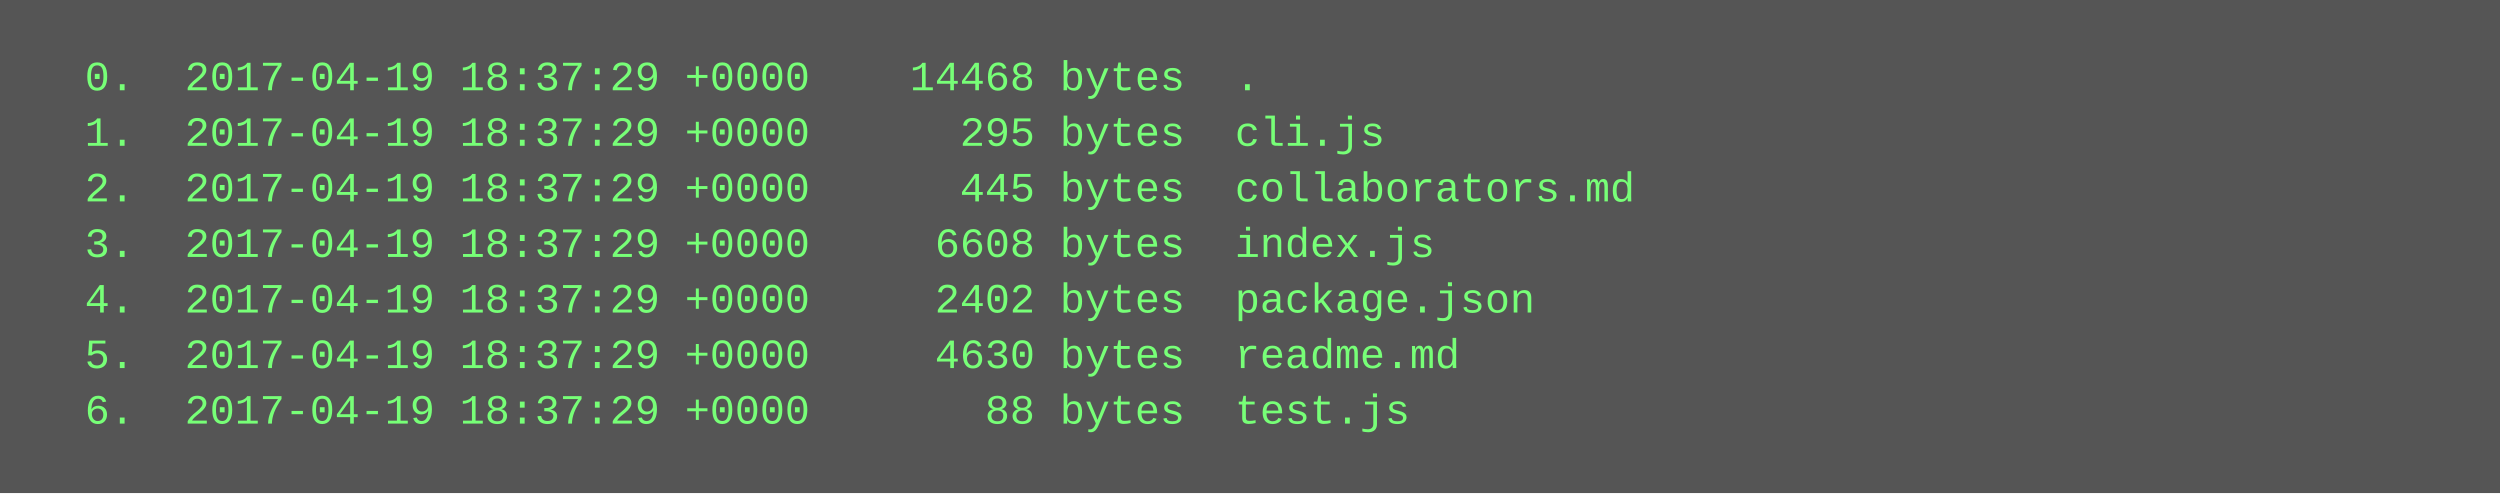
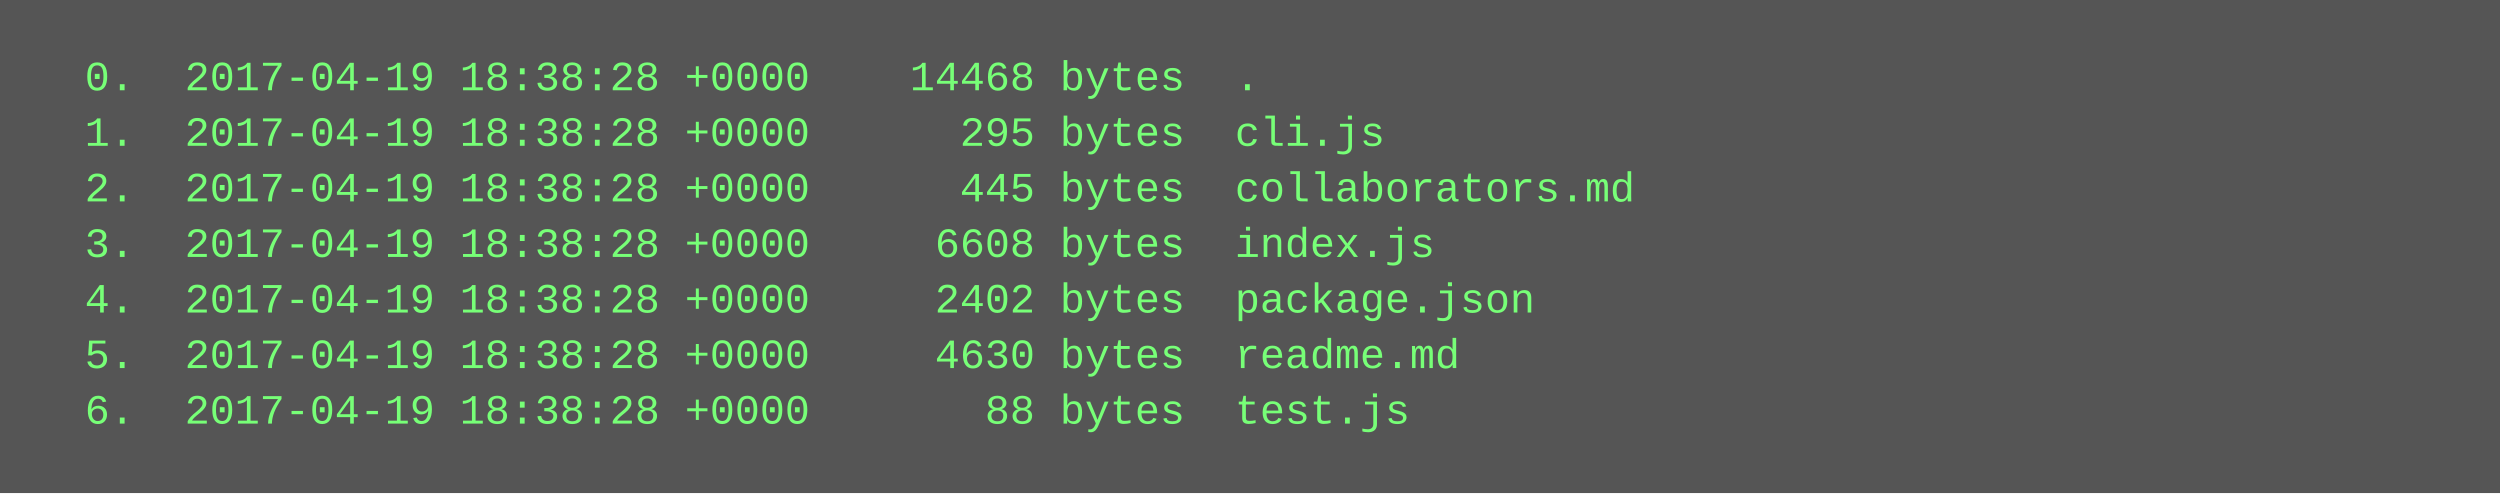
<svg xmlns="http://www.w3.org/2000/svg" height="142" width="720">
  <rect height="142" fill="#555" width="720" />
  <text fill="#7f7" font-family="Courier New" font-size="12" xml:space="preserve">
-     <tspan x="10" y="26">  0.  2017-04-19 18:37:29 +0000    14468 bytes  .</tspan>
-     <tspan x="10" y="42">  1.  2017-04-19 18:37:29 +0000      295 bytes  cli.js</tspan>
-     <tspan x="10" y="58">  2.  2017-04-19 18:37:29 +0000      445 bytes  collaborators.md</tspan>
-     <tspan x="10" y="74">  3.  2017-04-19 18:37:29 +0000     6608 bytes  index.js</tspan>
-     <tspan x="10" y="90">  4.  2017-04-19 18:37:29 +0000     2402 bytes  package.json</tspan>
-     <tspan x="10" y="106">  5.  2017-04-19 18:37:29 +0000     4630 bytes  readme.md</tspan>
-     <tspan x="10" y="122">  6.  2017-04-19 18:37:29 +0000       88 bytes  test.js</tspan>
+     <tspan x="10" y="26">  0.  2017-04-19 18:38:28 +0000    14468 bytes  .</tspan>
+     <tspan x="10" y="42">  1.  2017-04-19 18:38:28 +0000      295 bytes  cli.js</tspan>
+     <tspan x="10" y="58">  2.  2017-04-19 18:38:28 +0000      445 bytes  collaborators.md</tspan>
+     <tspan x="10" y="74">  3.  2017-04-19 18:38:28 +0000     6608 bytes  index.js</tspan>
+     <tspan x="10" y="90">  4.  2017-04-19 18:38:28 +0000     2402 bytes  package.json</tspan>
+     <tspan x="10" y="106">  5.  2017-04-19 18:38:28 +0000     4630 bytes  readme.md</tspan>
+     <tspan x="10" y="122">  6.  2017-04-19 18:38:28 +0000       88 bytes  test.js</tspan>
  </text>
</svg>
